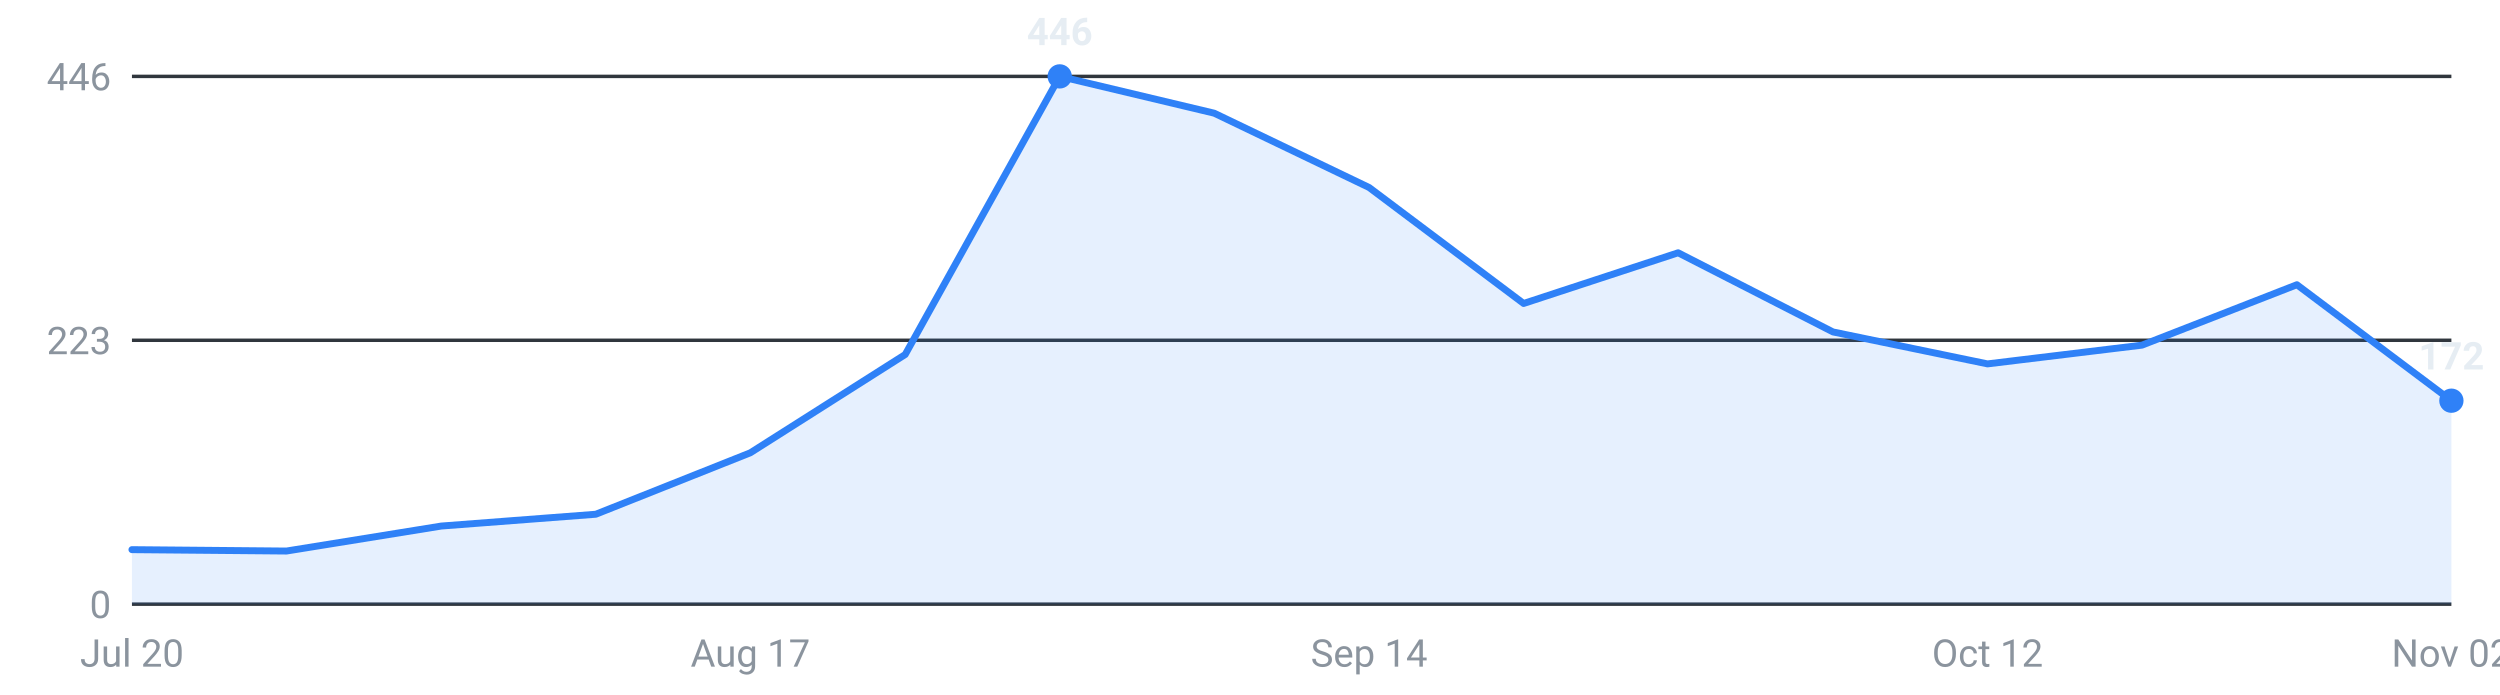
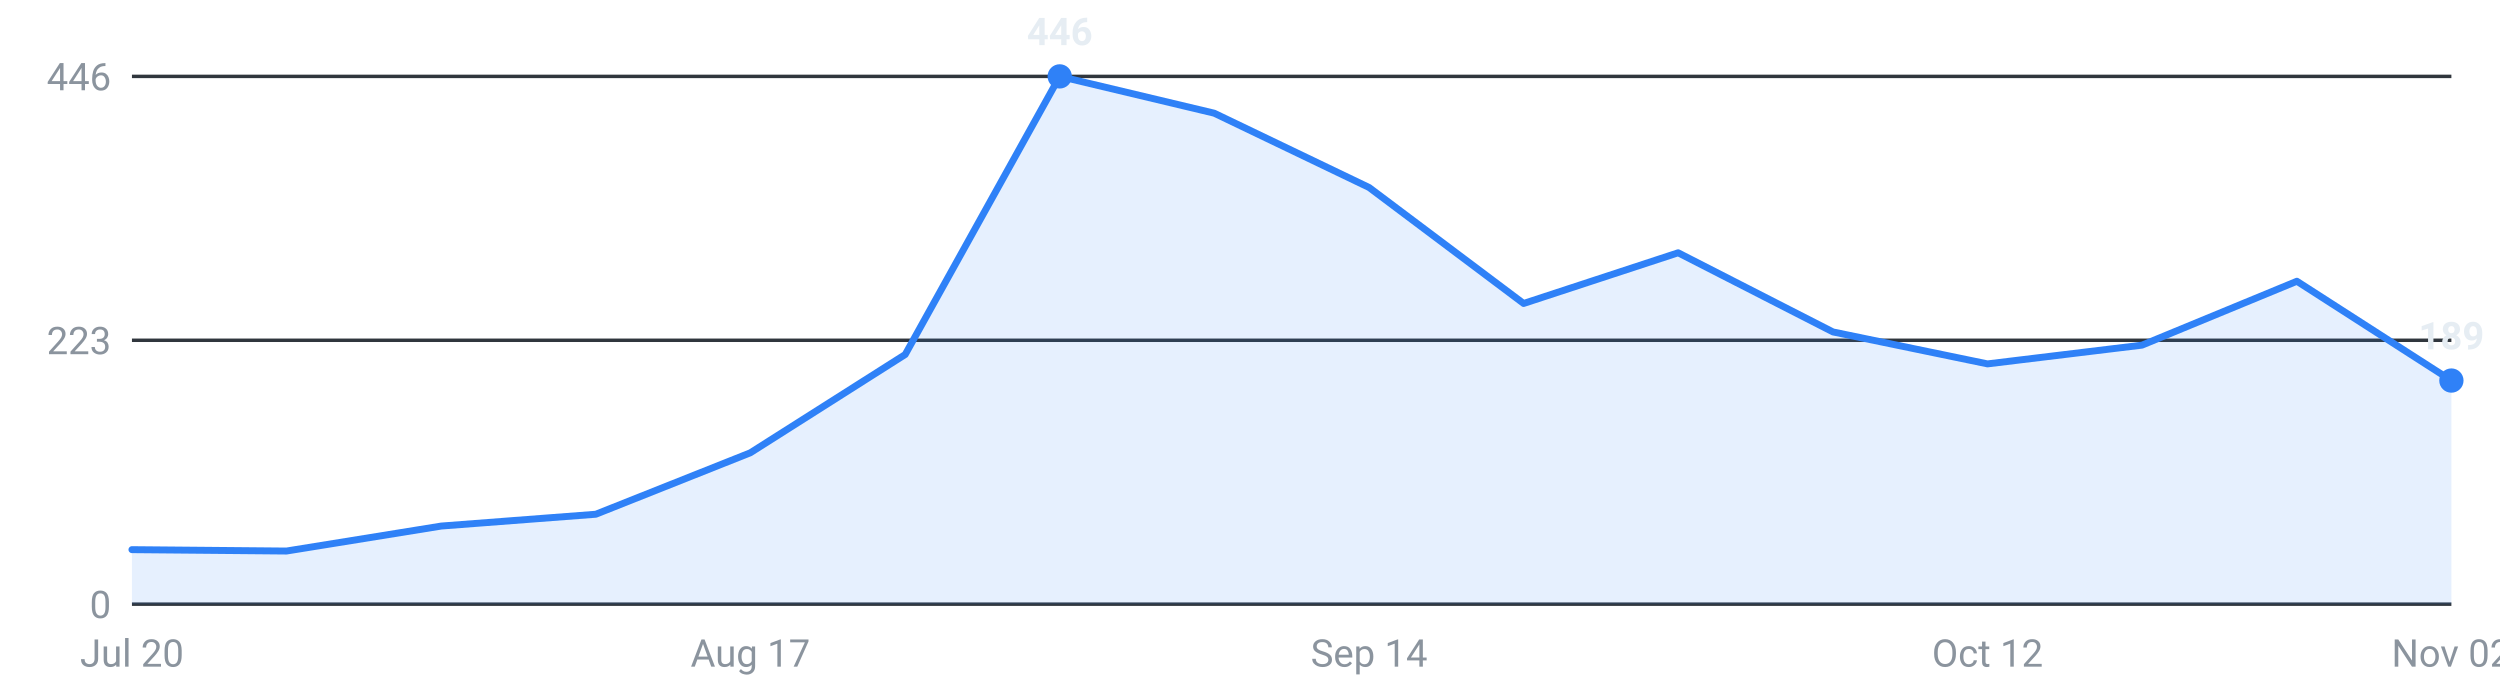
<svg xmlns="http://www.w3.org/2000/svg" viewBox="0 0 720 200" width="720" height="200" role="img" aria-label="Internships posted per week, last 16 weeks">
  <g font-family="-apple-system,Segoe UI,Roboto,sans-serif" font-size="11">
    <line x1="38" y1="174.0" x2="706" y2="174.0" stroke="#30363d" stroke-width="1" />
    <text x="32" y="178.0" text-anchor="end" fill="#8b949e">0</text>
    <line x1="38" y1="98.0" x2="706" y2="98.0" stroke="#30363d" stroke-width="1" />
    <text x="32" y="102.0" text-anchor="end" fill="#8b949e">223</text>
    <line x1="38" y1="22.0" x2="706" y2="22.0" stroke="#30363d" stroke-width="1" />
    <text x="32" y="26.0" text-anchor="end" fill="#8b949e">446</text>
-     <path d="M38.0,174 L38.0,158.3 L82.5,158.7 L127.1,151.5 L171.6,148.1 L216.1,130.4 L260.7,102.1 L305.2,22.0 L349.7,32.6 L394.3,54.0 L438.8,87.4 L483.3,72.8 L527.9,95.6 L572.4,104.8 L616.9,99.4 L661.5,82.0 L706.0,115.4 L706.0,174 Z" fill="#2f81f7" fill-opacity="0.12" />
-     <polyline points="38.0,158.3 82.5,158.7 127.1,151.5 171.6,148.1 216.1,130.4 260.7,102.1 305.2,22.0 349.7,32.6 394.3,54.0 438.8,87.4 483.3,72.8 527.9,95.6 572.4,104.8 616.9,99.4 661.5,82.0 706.0,115.4" fill="none" stroke="#2f81f7" stroke-width="2" stroke-linejoin="round" stroke-linecap="round" />
+     <path d="M38.0,174 L38.0,158.3 L82.5,158.7 L127.1,151.5 L171.6,148.1 L216.1,130.4 L260.7,102.1 L305.2,22.0 L349.7,32.6 L394.3,54.0 L438.8,87.4 L483.3,72.8 L527.9,95.6 L572.4,104.8 L616.9,99.4 L661.5,81.0 L706.0,109.6 L706.0,174 Z" fill="#2f81f7" fill-opacity="0.12" />
+     <polyline points="38.0,158.3 82.5,158.7 127.1,151.5 171.6,148.1 216.1,130.4 260.7,102.1 305.2,22.0 349.7,32.6 394.3,54.0 438.8,87.4 483.3,72.8 527.9,95.6 572.4,104.8 616.9,99.4 661.5,81.0 706.0,109.6" fill="none" stroke="#2f81f7" stroke-width="2" stroke-linejoin="round" stroke-linecap="round" />
    <circle cx="305.2" cy="22.0" r="3.5" fill="#2f81f7" />
    <text x="305.2" y="13.0" text-anchor="middle" fill="#e6edf3" font-weight="600">446</text>
-     <circle cx="706.0" cy="115.4" r="3.5" fill="#2f81f7" />
-     <text x="706.0" y="106.4" text-anchor="middle" fill="#e6edf3" font-weight="600">172</text>
+     <circle cx="706.0" cy="109.6" r="3.5" fill="#2f81f7" />
+     <text x="706.0" y="100.6" text-anchor="middle" fill="#e6edf3" font-weight="600">189</text>
    <text x="38.0" y="192" text-anchor="middle" fill="#8b949e">Jul 20</text>
    <text x="216.1" y="192" text-anchor="middle" fill="#8b949e">Aug 17</text>
    <text x="394.3" y="192" text-anchor="middle" fill="#8b949e">Sep 14</text>
    <text x="572.4" y="192" text-anchor="middle" fill="#8b949e">Oct 12</text>
    <text x="706.0" y="192" text-anchor="middle" fill="#8b949e">Nov 02</text>
  </g>
</svg>
